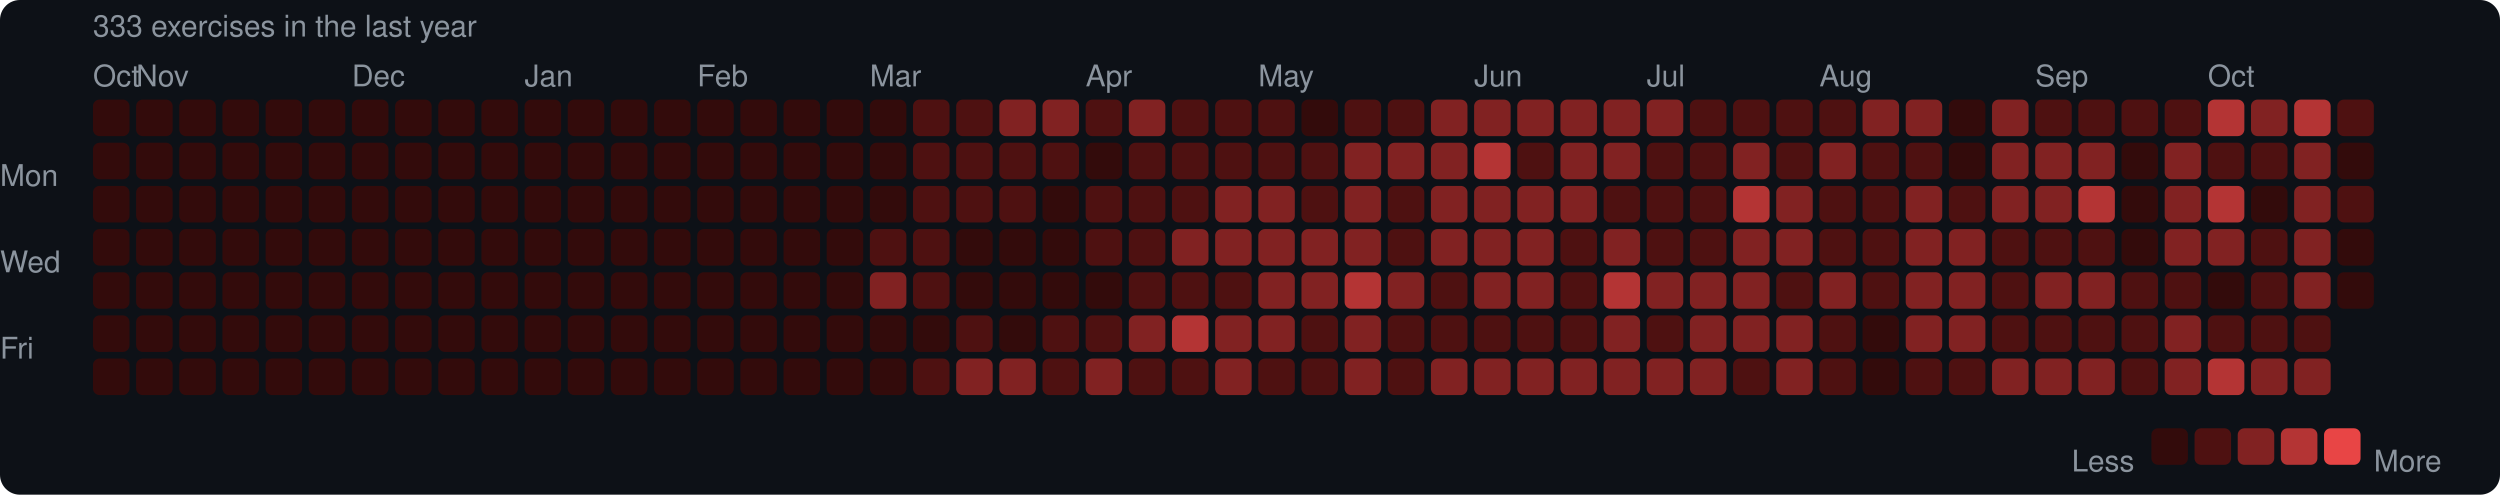
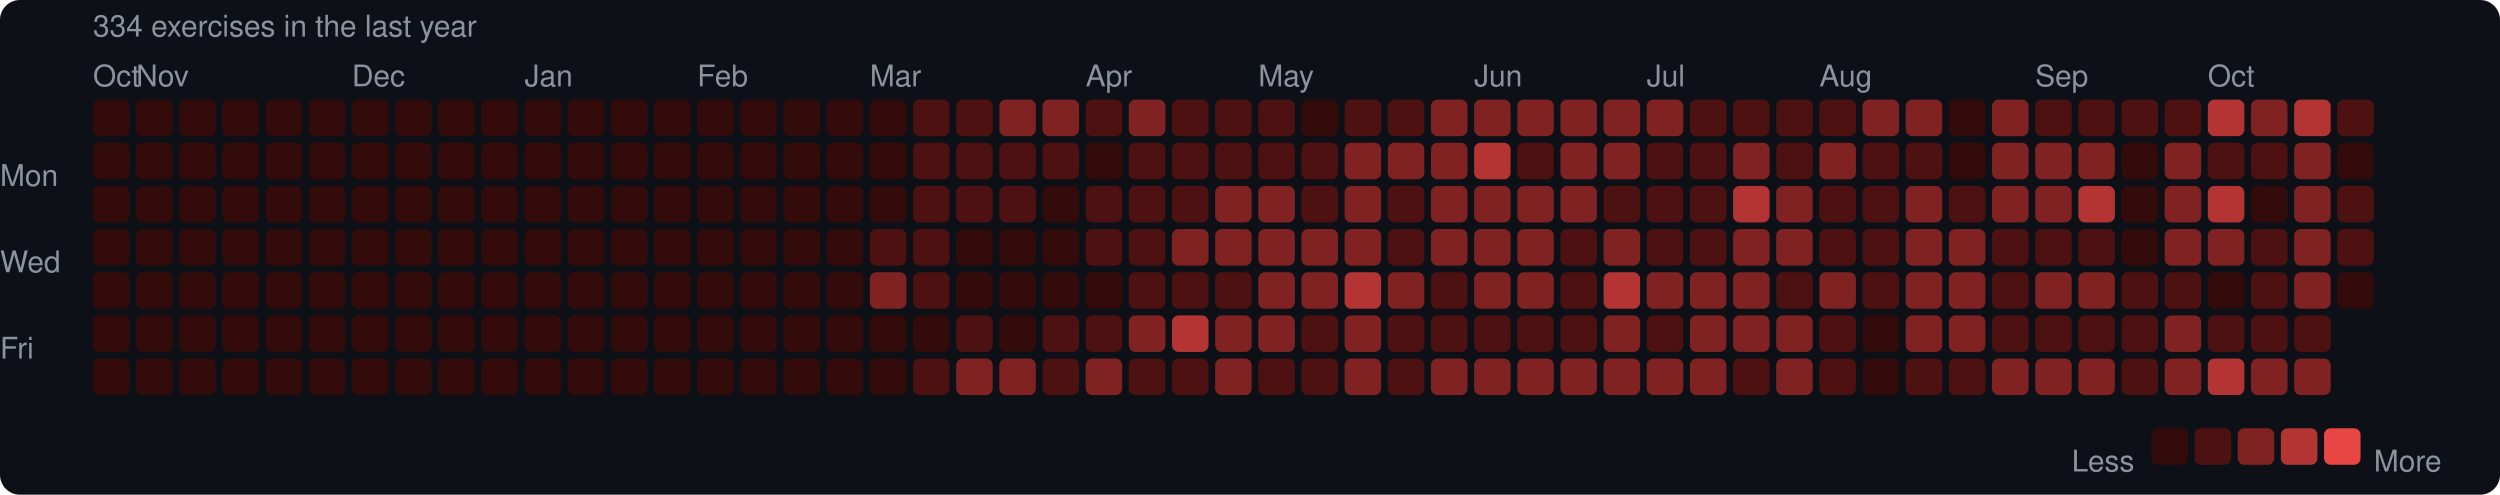
<svg xmlns="http://www.w3.org/2000/svg" width="753" height="149" viewBox="0 0 753 149">
  <rect width="753" height="149" rx="6" fill="#0d1117" />
  <style>text { font-family: -apple-system, BlinkMacSystemFont, "Segoe UI", Helvetica, Arial, sans-serif; fill: #8b949e; font-size: 9px; }</style>
-   <text x="28" y="11" font-size="9">333 exercises in the last year</text>
+   <text x="28" y="11" font-size="9">334 exercises in the last year</text>
  <text x="28" y="26">Oct</text>
  <text x="41" y="26">Nov</text>
  <text x="106" y="26">Dec</text>
  <text x="158" y="26">Jan</text>
  <text x="210" y="26">Feb</text>
  <text x="262" y="26">Mar</text>
  <text x="327" y="26">Apr</text>
  <text x="379" y="26">May</text>
  <text x="444" y="26">Jun</text>
  <text x="496" y="26">Jul</text>
  <text x="548" y="26">Aug</text>
  <text x="613" y="26">Sep</text>
  <text x="665" y="26">Oct</text>
  <text x="0" y="53" dominant-baseline="middle">Mon</text>
  <text x="0" y="79" dominant-baseline="middle">Wed</text>
  <text x="0" y="105" dominant-baseline="middle">Fri</text>
  <rect x="28" y="30" width="11" height="11" rx="2" fill="#330b0b" />
  <rect x="28" y="43" width="11" height="11" rx="2" fill="#330b0b" />
  <rect x="28" y="56" width="11" height="11" rx="2" fill="#330b0b" />
  <rect x="28" y="69" width="11" height="11" rx="2" fill="#330b0b" />
  <rect x="28" y="82" width="11" height="11" rx="2" fill="#330b0b" />
  <rect x="28" y="95" width="11" height="11" rx="2" fill="#330b0b" />
  <rect x="28" y="108" width="11" height="11" rx="2" fill="#330b0b" />
  <rect x="41" y="30" width="11" height="11" rx="2" fill="#330b0b" />
  <rect x="41" y="43" width="11" height="11" rx="2" fill="#330b0b" />
  <rect x="41" y="56" width="11" height="11" rx="2" fill="#330b0b" />
  <rect x="41" y="69" width="11" height="11" rx="2" fill="#330b0b" />
  <rect x="41" y="82" width="11" height="11" rx="2" fill="#330b0b" />
  <rect x="41" y="95" width="11" height="11" rx="2" fill="#330b0b" />
  <rect x="41" y="108" width="11" height="11" rx="2" fill="#330b0b" />
  <rect x="54" y="30" width="11" height="11" rx="2" fill="#330b0b" />
  <rect x="54" y="43" width="11" height="11" rx="2" fill="#330b0b" />
  <rect x="54" y="56" width="11" height="11" rx="2" fill="#330b0b" />
  <rect x="54" y="69" width="11" height="11" rx="2" fill="#330b0b" />
  <rect x="54" y="82" width="11" height="11" rx="2" fill="#330b0b" />
  <rect x="54" y="95" width="11" height="11" rx="2" fill="#330b0b" />
  <rect x="54" y="108" width="11" height="11" rx="2" fill="#330b0b" />
  <rect x="67" y="30" width="11" height="11" rx="2" fill="#330b0b" />
  <rect x="67" y="43" width="11" height="11" rx="2" fill="#330b0b" />
  <rect x="67" y="56" width="11" height="11" rx="2" fill="#330b0b" />
  <rect x="67" y="69" width="11" height="11" rx="2" fill="#330b0b" />
  <rect x="67" y="82" width="11" height="11" rx="2" fill="#330b0b" />
  <rect x="67" y="95" width="11" height="11" rx="2" fill="#330b0b" />
  <rect x="67" y="108" width="11" height="11" rx="2" fill="#330b0b" />
  <rect x="80" y="30" width="11" height="11" rx="2" fill="#330b0b" />
  <rect x="80" y="43" width="11" height="11" rx="2" fill="#330b0b" />
  <rect x="80" y="56" width="11" height="11" rx="2" fill="#330b0b" />
  <rect x="80" y="69" width="11" height="11" rx="2" fill="#330b0b" />
  <rect x="80" y="82" width="11" height="11" rx="2" fill="#330b0b" />
  <rect x="80" y="95" width="11" height="11" rx="2" fill="#330b0b" />
  <rect x="80" y="108" width="11" height="11" rx="2" fill="#330b0b" />
  <rect x="93" y="30" width="11" height="11" rx="2" fill="#330b0b" />
  <rect x="93" y="43" width="11" height="11" rx="2" fill="#330b0b" />
  <rect x="93" y="56" width="11" height="11" rx="2" fill="#330b0b" />
  <rect x="93" y="69" width="11" height="11" rx="2" fill="#330b0b" />
  <rect x="93" y="82" width="11" height="11" rx="2" fill="#330b0b" />
  <rect x="93" y="95" width="11" height="11" rx="2" fill="#330b0b" />
  <rect x="93" y="108" width="11" height="11" rx="2" fill="#330b0b" />
  <rect x="106" y="30" width="11" height="11" rx="2" fill="#330b0b" />
  <rect x="106" y="43" width="11" height="11" rx="2" fill="#330b0b" />
  <rect x="106" y="56" width="11" height="11" rx="2" fill="#330b0b" />
  <rect x="106" y="69" width="11" height="11" rx="2" fill="#330b0b" />
  <rect x="106" y="82" width="11" height="11" rx="2" fill="#330b0b" />
  <rect x="106" y="95" width="11" height="11" rx="2" fill="#330b0b" />
  <rect x="106" y="108" width="11" height="11" rx="2" fill="#330b0b" />
  <rect x="119" y="30" width="11" height="11" rx="2" fill="#330b0b" />
  <rect x="119" y="43" width="11" height="11" rx="2" fill="#330b0b" />
  <rect x="119" y="56" width="11" height="11" rx="2" fill="#330b0b" />
  <rect x="119" y="69" width="11" height="11" rx="2" fill="#330b0b" />
  <rect x="119" y="82" width="11" height="11" rx="2" fill="#330b0b" />
  <rect x="119" y="95" width="11" height="11" rx="2" fill="#330b0b" />
  <rect x="119" y="108" width="11" height="11" rx="2" fill="#330b0b" />
  <rect x="132" y="30" width="11" height="11" rx="2" fill="#330b0b" />
  <rect x="132" y="43" width="11" height="11" rx="2" fill="#330b0b" />
  <rect x="132" y="56" width="11" height="11" rx="2" fill="#330b0b" />
  <rect x="132" y="69" width="11" height="11" rx="2" fill="#330b0b" />
  <rect x="132" y="82" width="11" height="11" rx="2" fill="#330b0b" />
  <rect x="132" y="95" width="11" height="11" rx="2" fill="#330b0b" />
  <rect x="132" y="108" width="11" height="11" rx="2" fill="#330b0b" />
  <rect x="145" y="30" width="11" height="11" rx="2" fill="#330b0b" />
  <rect x="145" y="43" width="11" height="11" rx="2" fill="#330b0b" />
  <rect x="145" y="56" width="11" height="11" rx="2" fill="#330b0b" />
  <rect x="145" y="69" width="11" height="11" rx="2" fill="#330b0b" />
  <rect x="145" y="82" width="11" height="11" rx="2" fill="#330b0b" />
  <rect x="145" y="95" width="11" height="11" rx="2" fill="#330b0b" />
  <rect x="145" y="108" width="11" height="11" rx="2" fill="#330b0b" />
  <rect x="158" y="30" width="11" height="11" rx="2" fill="#330b0b" />
  <rect x="158" y="43" width="11" height="11" rx="2" fill="#330b0b" />
  <rect x="158" y="56" width="11" height="11" rx="2" fill="#330b0b" />
  <rect x="158" y="69" width="11" height="11" rx="2" fill="#330b0b" />
  <rect x="158" y="82" width="11" height="11" rx="2" fill="#330b0b" />
  <rect x="158" y="95" width="11" height="11" rx="2" fill="#330b0b" />
  <rect x="158" y="108" width="11" height="11" rx="2" fill="#330b0b" />
  <rect x="171" y="30" width="11" height="11" rx="2" fill="#330b0b" />
  <rect x="171" y="43" width="11" height="11" rx="2" fill="#330b0b" />
  <rect x="171" y="56" width="11" height="11" rx="2" fill="#330b0b" />
  <rect x="171" y="69" width="11" height="11" rx="2" fill="#330b0b" />
  <rect x="171" y="82" width="11" height="11" rx="2" fill="#330b0b" />
  <rect x="171" y="95" width="11" height="11" rx="2" fill="#330b0b" />
  <rect x="171" y="108" width="11" height="11" rx="2" fill="#330b0b" />
  <rect x="184" y="30" width="11" height="11" rx="2" fill="#330b0b" />
  <rect x="184" y="43" width="11" height="11" rx="2" fill="#330b0b" />
  <rect x="184" y="56" width="11" height="11" rx="2" fill="#330b0b" />
  <rect x="184" y="69" width="11" height="11" rx="2" fill="#330b0b" />
  <rect x="184" y="82" width="11" height="11" rx="2" fill="#330b0b" />
  <rect x="184" y="95" width="11" height="11" rx="2" fill="#330b0b" />
  <rect x="184" y="108" width="11" height="11" rx="2" fill="#330b0b" />
  <rect x="197" y="30" width="11" height="11" rx="2" fill="#330b0b" />
  <rect x="197" y="43" width="11" height="11" rx="2" fill="#330b0b" />
  <rect x="197" y="56" width="11" height="11" rx="2" fill="#330b0b" />
  <rect x="197" y="69" width="11" height="11" rx="2" fill="#330b0b" />
  <rect x="197" y="82" width="11" height="11" rx="2" fill="#330b0b" />
  <rect x="197" y="95" width="11" height="11" rx="2" fill="#330b0b" />
  <rect x="197" y="108" width="11" height="11" rx="2" fill="#330b0b" />
  <rect x="210" y="30" width="11" height="11" rx="2" fill="#330b0b" />
  <rect x="210" y="43" width="11" height="11" rx="2" fill="#330b0b" />
  <rect x="210" y="56" width="11" height="11" rx="2" fill="#330b0b" />
  <rect x="210" y="69" width="11" height="11" rx="2" fill="#330b0b" />
  <rect x="210" y="82" width="11" height="11" rx="2" fill="#330b0b" />
  <rect x="210" y="95" width="11" height="11" rx="2" fill="#330b0b" />
  <rect x="210" y="108" width="11" height="11" rx="2" fill="#330b0b" />
  <rect x="223" y="30" width="11" height="11" rx="2" fill="#330b0b" />
  <rect x="223" y="43" width="11" height="11" rx="2" fill="#330b0b" />
  <rect x="223" y="56" width="11" height="11" rx="2" fill="#330b0b" />
  <rect x="223" y="69" width="11" height="11" rx="2" fill="#330b0b" />
  <rect x="223" y="82" width="11" height="11" rx="2" fill="#330b0b" />
  <rect x="223" y="95" width="11" height="11" rx="2" fill="#330b0b" />
  <rect x="223" y="108" width="11" height="11" rx="2" fill="#330b0b" />
  <rect x="236" y="30" width="11" height="11" rx="2" fill="#330b0b" />
  <rect x="236" y="43" width="11" height="11" rx="2" fill="#330b0b" />
  <rect x="236" y="56" width="11" height="11" rx="2" fill="#330b0b" />
  <rect x="236" y="69" width="11" height="11" rx="2" fill="#330b0b" />
  <rect x="236" y="82" width="11" height="11" rx="2" fill="#330b0b" />
  <rect x="236" y="95" width="11" height="11" rx="2" fill="#330b0b" />
  <rect x="236" y="108" width="11" height="11" rx="2" fill="#330b0b" />
  <rect x="249" y="30" width="11" height="11" rx="2" fill="#330b0b" />
  <rect x="249" y="43" width="11" height="11" rx="2" fill="#330b0b" />
  <rect x="249" y="56" width="11" height="11" rx="2" fill="#330b0b" />
  <rect x="249" y="69" width="11" height="11" rx="2" fill="#330b0b" />
  <rect x="249" y="82" width="11" height="11" rx="2" fill="#330b0b" />
  <rect x="249" y="95" width="11" height="11" rx="2" fill="#330b0b" />
  <rect x="249" y="108" width="11" height="11" rx="2" fill="#330b0b" />
  <rect x="262" y="30" width="11" height="11" rx="2" fill="#330b0b" />
  <rect x="262" y="43" width="11" height="11" rx="2" fill="#330b0b" />
  <rect x="262" y="56" width="11" height="11" rx="2" fill="#330b0b" />
  <rect x="262" y="69" width="11" height="11" rx="2" fill="#4e1111" />
  <rect x="262" y="82" width="11" height="11" rx="2" fill="#812222" />
  <rect x="262" y="95" width="11" height="11" rx="2" fill="#330b0b" />
  <rect x="262" y="108" width="11" height="11" rx="2" fill="#330b0b" />
  <rect x="275" y="30" width="11" height="11" rx="2" fill="#4e1111" />
  <rect x="275" y="43" width="11" height="11" rx="2" fill="#4e1111" />
  <rect x="275" y="56" width="11" height="11" rx="2" fill="#4e1111" />
  <rect x="275" y="69" width="11" height="11" rx="2" fill="#4e1111" />
  <rect x="275" y="82" width="11" height="11" rx="2" fill="#4e1111" />
  <rect x="275" y="95" width="11" height="11" rx="2" fill="#330b0b" />
  <rect x="275" y="108" width="11" height="11" rx="2" fill="#4e1111" />
  <rect x="288" y="30" width="11" height="11" rx="2" fill="#4e1111" />
  <rect x="288" y="43" width="11" height="11" rx="2" fill="#4e1111" />
  <rect x="288" y="56" width="11" height="11" rx="2" fill="#4e1111" />
  <rect x="288" y="69" width="11" height="11" rx="2" fill="#330b0b" />
  <rect x="288" y="82" width="11" height="11" rx="2" fill="#330b0b" />
  <rect x="288" y="95" width="11" height="11" rx="2" fill="#4e1111" />
  <rect x="288" y="108" width="11" height="11" rx="2" fill="#812222" />
  <rect x="301" y="30" width="11" height="11" rx="2" fill="#812222" />
  <rect x="301" y="43" width="11" height="11" rx="2" fill="#4e1111" />
  <rect x="301" y="56" width="11" height="11" rx="2" fill="#4e1111" />
  <rect x="301" y="69" width="11" height="11" rx="2" fill="#330b0b" />
  <rect x="301" y="82" width="11" height="11" rx="2" fill="#330b0b" />
  <rect x="301" y="95" width="11" height="11" rx="2" fill="#330b0b" />
  <rect x="301" y="108" width="11" height="11" rx="2" fill="#812222" />
  <rect x="314" y="30" width="11" height="11" rx="2" fill="#812222" />
  <rect x="314" y="43" width="11" height="11" rx="2" fill="#4e1111" />
  <rect x="314" y="56" width="11" height="11" rx="2" fill="#330b0b" />
  <rect x="314" y="69" width="11" height="11" rx="2" fill="#330b0b" />
  <rect x="314" y="82" width="11" height="11" rx="2" fill="#330b0b" />
  <rect x="314" y="95" width="11" height="11" rx="2" fill="#4e1111" />
  <rect x="314" y="108" width="11" height="11" rx="2" fill="#4e1111" />
  <rect x="327" y="30" width="11" height="11" rx="2" fill="#4e1111" />
  <rect x="327" y="43" width="11" height="11" rx="2" fill="#330b0b" />
  <rect x="327" y="56" width="11" height="11" rx="2" fill="#4e1111" />
  <rect x="327" y="69" width="11" height="11" rx="2" fill="#4e1111" />
  <rect x="327" y="82" width="11" height="11" rx="2" fill="#330b0b" />
  <rect x="327" y="95" width="11" height="11" rx="2" fill="#4e1111" />
  <rect x="327" y="108" width="11" height="11" rx="2" fill="#812222" />
  <rect x="340" y="30" width="11" height="11" rx="2" fill="#812222" />
  <rect x="340" y="43" width="11" height="11" rx="2" fill="#4e1111" />
  <rect x="340" y="56" width="11" height="11" rx="2" fill="#4e1111" />
  <rect x="340" y="69" width="11" height="11" rx="2" fill="#4e1111" />
  <rect x="340" y="82" width="11" height="11" rx="2" fill="#4e1111" />
  <rect x="340" y="95" width="11" height="11" rx="2" fill="#812222" />
  <rect x="340" y="108" width="11" height="11" rx="2" fill="#4e1111" />
  <rect x="353" y="30" width="11" height="11" rx="2" fill="#4e1111" />
  <rect x="353" y="43" width="11" height="11" rx="2" fill="#4e1111" />
  <rect x="353" y="56" width="11" height="11" rx="2" fill="#4e1111" />
  <rect x="353" y="69" width="11" height="11" rx="2" fill="#812222" />
  <rect x="353" y="82" width="11" height="11" rx="2" fill="#4e1111" />
  <rect x="353" y="95" width="11" height="11" rx="2" fill="#b43434" />
  <rect x="353" y="108" width="11" height="11" rx="2" fill="#4e1111" />
  <rect x="366" y="30" width="11" height="11" rx="2" fill="#4e1111" />
  <rect x="366" y="43" width="11" height="11" rx="2" fill="#4e1111" />
  <rect x="366" y="56" width="11" height="11" rx="2" fill="#812222" />
  <rect x="366" y="69" width="11" height="11" rx="2" fill="#812222" />
  <rect x="366" y="82" width="11" height="11" rx="2" fill="#4e1111" />
  <rect x="366" y="95" width="11" height="11" rx="2" fill="#812222" />
  <rect x="366" y="108" width="11" height="11" rx="2" fill="#812222" />
  <rect x="379" y="30" width="11" height="11" rx="2" fill="#4e1111" />
  <rect x="379" y="43" width="11" height="11" rx="2" fill="#4e1111" />
  <rect x="379" y="56" width="11" height="11" rx="2" fill="#812222" />
  <rect x="379" y="69" width="11" height="11" rx="2" fill="#812222" />
  <rect x="379" y="82" width="11" height="11" rx="2" fill="#812222" />
  <rect x="379" y="95" width="11" height="11" rx="2" fill="#812222" />
  <rect x="379" y="108" width="11" height="11" rx="2" fill="#4e1111" />
  <rect x="392" y="30" width="11" height="11" rx="2" fill="#330b0b" />
  <rect x="392" y="43" width="11" height="11" rx="2" fill="#4e1111" />
  <rect x="392" y="56" width="11" height="11" rx="2" fill="#4e1111" />
  <rect x="392" y="69" width="11" height="11" rx="2" fill="#812222" />
  <rect x="392" y="82" width="11" height="11" rx="2" fill="#812222" />
  <rect x="392" y="95" width="11" height="11" rx="2" fill="#4e1111" />
  <rect x="392" y="108" width="11" height="11" rx="2" fill="#4e1111" />
  <rect x="405" y="30" width="11" height="11" rx="2" fill="#4e1111" />
  <rect x="405" y="43" width="11" height="11" rx="2" fill="#812222" />
  <rect x="405" y="56" width="11" height="11" rx="2" fill="#812222" />
  <rect x="405" y="69" width="11" height="11" rx="2" fill="#812222" />
  <rect x="405" y="82" width="11" height="11" rx="2" fill="#b43434" />
  <rect x="405" y="95" width="11" height="11" rx="2" fill="#812222" />
  <rect x="405" y="108" width="11" height="11" rx="2" fill="#812222" />
  <rect x="418" y="30" width="11" height="11" rx="2" fill="#4e1111" />
  <rect x="418" y="43" width="11" height="11" rx="2" fill="#812222" />
  <rect x="418" y="56" width="11" height="11" rx="2" fill="#4e1111" />
  <rect x="418" y="69" width="11" height="11" rx="2" fill="#4e1111" />
  <rect x="418" y="82" width="11" height="11" rx="2" fill="#812222" />
  <rect x="418" y="95" width="11" height="11" rx="2" fill="#4e1111" />
  <rect x="418" y="108" width="11" height="11" rx="2" fill="#4e1111" />
  <rect x="431" y="30" width="11" height="11" rx="2" fill="#812222" />
  <rect x="431" y="43" width="11" height="11" rx="2" fill="#812222" />
  <rect x="431" y="56" width="11" height="11" rx="2" fill="#812222" />
  <rect x="431" y="69" width="11" height="11" rx="2" fill="#812222" />
  <rect x="431" y="82" width="11" height="11" rx="2" fill="#4e1111" />
  <rect x="431" y="95" width="11" height="11" rx="2" fill="#4e1111" />
  <rect x="431" y="108" width="11" height="11" rx="2" fill="#812222" />
  <rect x="444" y="30" width="11" height="11" rx="2" fill="#812222" />
  <rect x="444" y="43" width="11" height="11" rx="2" fill="#b43434" />
  <rect x="444" y="56" width="11" height="11" rx="2" fill="#812222" />
  <rect x="444" y="69" width="11" height="11" rx="2" fill="#812222" />
  <rect x="444" y="82" width="11" height="11" rx="2" fill="#812222" />
  <rect x="444" y="95" width="11" height="11" rx="2" fill="#4e1111" />
  <rect x="444" y="108" width="11" height="11" rx="2" fill="#812222" />
  <rect x="457" y="30" width="11" height="11" rx="2" fill="#812222" />
  <rect x="457" y="43" width="11" height="11" rx="2" fill="#4e1111" />
  <rect x="457" y="56" width="11" height="11" rx="2" fill="#812222" />
  <rect x="457" y="69" width="11" height="11" rx="2" fill="#812222" />
  <rect x="457" y="82" width="11" height="11" rx="2" fill="#812222" />
  <rect x="457" y="95" width="11" height="11" rx="2" fill="#4e1111" />
  <rect x="457" y="108" width="11" height="11" rx="2" fill="#812222" />
  <rect x="470" y="30" width="11" height="11" rx="2" fill="#812222" />
  <rect x="470" y="43" width="11" height="11" rx="2" fill="#812222" />
  <rect x="470" y="56" width="11" height="11" rx="2" fill="#812222" />
  <rect x="470" y="69" width="11" height="11" rx="2" fill="#4e1111" />
  <rect x="470" y="82" width="11" height="11" rx="2" fill="#4e1111" />
  <rect x="470" y="95" width="11" height="11" rx="2" fill="#4e1111" />
  <rect x="470" y="108" width="11" height="11" rx="2" fill="#812222" />
  <rect x="483" y="30" width="11" height="11" rx="2" fill="#812222" />
  <rect x="483" y="43" width="11" height="11" rx="2" fill="#812222" />
  <rect x="483" y="56" width="11" height="11" rx="2" fill="#4e1111" />
  <rect x="483" y="69" width="11" height="11" rx="2" fill="#812222" />
  <rect x="483" y="82" width="11" height="11" rx="2" fill="#b43434" />
  <rect x="483" y="95" width="11" height="11" rx="2" fill="#812222" />
  <rect x="483" y="108" width="11" height="11" rx="2" fill="#812222" />
  <rect x="496" y="30" width="11" height="11" rx="2" fill="#812222" />
  <rect x="496" y="43" width="11" height="11" rx="2" fill="#4e1111" />
  <rect x="496" y="56" width="11" height="11" rx="2" fill="#4e1111" />
  <rect x="496" y="69" width="11" height="11" rx="2" fill="#4e1111" />
  <rect x="496" y="82" width="11" height="11" rx="2" fill="#812222" />
  <rect x="496" y="95" width="11" height="11" rx="2" fill="#4e1111" />
  <rect x="496" y="108" width="11" height="11" rx="2" fill="#812222" />
  <rect x="509" y="30" width="11" height="11" rx="2" fill="#4e1111" />
  <rect x="509" y="43" width="11" height="11" rx="2" fill="#4e1111" />
  <rect x="509" y="56" width="11" height="11" rx="2" fill="#4e1111" />
  <rect x="509" y="69" width="11" height="11" rx="2" fill="#4e1111" />
  <rect x="509" y="82" width="11" height="11" rx="2" fill="#812222" />
  <rect x="509" y="95" width="11" height="11" rx="2" fill="#812222" />
  <rect x="509" y="108" width="11" height="11" rx="2" fill="#812222" />
  <rect x="522" y="30" width="11" height="11" rx="2" fill="#4e1111" />
  <rect x="522" y="43" width="11" height="11" rx="2" fill="#812222" />
  <rect x="522" y="56" width="11" height="11" rx="2" fill="#b43434" />
  <rect x="522" y="69" width="11" height="11" rx="2" fill="#812222" />
  <rect x="522" y="82" width="11" height="11" rx="2" fill="#812222" />
  <rect x="522" y="95" width="11" height="11" rx="2" fill="#812222" />
  <rect x="522" y="108" width="11" height="11" rx="2" fill="#4e1111" />
  <rect x="535" y="30" width="11" height="11" rx="2" fill="#4e1111" />
  <rect x="535" y="43" width="11" height="11" rx="2" fill="#4e1111" />
  <rect x="535" y="56" width="11" height="11" rx="2" fill="#812222" />
  <rect x="535" y="69" width="11" height="11" rx="2" fill="#812222" />
  <rect x="535" y="82" width="11" height="11" rx="2" fill="#4e1111" />
  <rect x="535" y="95" width="11" height="11" rx="2" fill="#812222" />
  <rect x="535" y="108" width="11" height="11" rx="2" fill="#812222" />
  <rect x="548" y="30" width="11" height="11" rx="2" fill="#4e1111" />
  <rect x="548" y="43" width="11" height="11" rx="2" fill="#812222" />
  <rect x="548" y="56" width="11" height="11" rx="2" fill="#4e1111" />
  <rect x="548" y="69" width="11" height="11" rx="2" fill="#4e1111" />
  <rect x="548" y="82" width="11" height="11" rx="2" fill="#812222" />
  <rect x="548" y="95" width="11" height="11" rx="2" fill="#4e1111" />
  <rect x="548" y="108" width="11" height="11" rx="2" fill="#4e1111" />
  <rect x="561" y="30" width="11" height="11" rx="2" fill="#812222" />
  <rect x="561" y="43" width="11" height="11" rx="2" fill="#4e1111" />
  <rect x="561" y="56" width="11" height="11" rx="2" fill="#4e1111" />
  <rect x="561" y="69" width="11" height="11" rx="2" fill="#4e1111" />
  <rect x="561" y="82" width="11" height="11" rx="2" fill="#4e1111" />
  <rect x="561" y="95" width="11" height="11" rx="2" fill="#330b0b" />
  <rect x="561" y="108" width="11" height="11" rx="2" fill="#330b0b" />
  <rect x="574" y="30" width="11" height="11" rx="2" fill="#812222" />
  <rect x="574" y="43" width="11" height="11" rx="2" fill="#4e1111" />
  <rect x="574" y="56" width="11" height="11" rx="2" fill="#812222" />
  <rect x="574" y="69" width="11" height="11" rx="2" fill="#812222" />
  <rect x="574" y="82" width="11" height="11" rx="2" fill="#812222" />
  <rect x="574" y="95" width="11" height="11" rx="2" fill="#812222" />
  <rect x="574" y="108" width="11" height="11" rx="2" fill="#4e1111" />
  <rect x="587" y="30" width="11" height="11" rx="2" fill="#330b0b" />
  <rect x="587" y="43" width="11" height="11" rx="2" fill="#330b0b" />
  <rect x="587" y="56" width="11" height="11" rx="2" fill="#4e1111" />
  <rect x="587" y="69" width="11" height="11" rx="2" fill="#812222" />
  <rect x="587" y="82" width="11" height="11" rx="2" fill="#812222" />
  <rect x="587" y="95" width="11" height="11" rx="2" fill="#812222" />
  <rect x="587" y="108" width="11" height="11" rx="2" fill="#4e1111" />
  <rect x="600" y="30" width="11" height="11" rx="2" fill="#812222" />
  <rect x="600" y="43" width="11" height="11" rx="2" fill="#812222" />
  <rect x="600" y="56" width="11" height="11" rx="2" fill="#812222" />
  <rect x="600" y="69" width="11" height="11" rx="2" fill="#4e1111" />
  <rect x="600" y="82" width="11" height="11" rx="2" fill="#4e1111" />
  <rect x="600" y="95" width="11" height="11" rx="2" fill="#4e1111" />
  <rect x="600" y="108" width="11" height="11" rx="2" fill="#812222" />
  <rect x="613" y="30" width="11" height="11" rx="2" fill="#4e1111" />
  <rect x="613" y="43" width="11" height="11" rx="2" fill="#812222" />
  <rect x="613" y="56" width="11" height="11" rx="2" fill="#812222" />
  <rect x="613" y="69" width="11" height="11" rx="2" fill="#4e1111" />
  <rect x="613" y="82" width="11" height="11" rx="2" fill="#812222" />
  <rect x="613" y="95" width="11" height="11" rx="2" fill="#4e1111" />
  <rect x="613" y="108" width="11" height="11" rx="2" fill="#812222" />
  <rect x="626" y="30" width="11" height="11" rx="2" fill="#4e1111" />
  <rect x="626" y="43" width="11" height="11" rx="2" fill="#812222" />
  <rect x="626" y="56" width="11" height="11" rx="2" fill="#b43434" />
  <rect x="626" y="69" width="11" height="11" rx="2" fill="#4e1111" />
  <rect x="626" y="82" width="11" height="11" rx="2" fill="#812222" />
  <rect x="626" y="95" width="11" height="11" rx="2" fill="#4e1111" />
  <rect x="626" y="108" width="11" height="11" rx="2" fill="#812222" />
  <rect x="639" y="30" width="11" height="11" rx="2" fill="#4e1111" />
  <rect x="639" y="43" width="11" height="11" rx="2" fill="#330b0b" />
  <rect x="639" y="56" width="11" height="11" rx="2" fill="#330b0b" />
  <rect x="639" y="69" width="11" height="11" rx="2" fill="#330b0b" />
  <rect x="639" y="82" width="11" height="11" rx="2" fill="#4e1111" />
  <rect x="639" y="95" width="11" height="11" rx="2" fill="#4e1111" />
  <rect x="639" y="108" width="11" height="11" rx="2" fill="#4e1111" />
  <rect x="652" y="30" width="11" height="11" rx="2" fill="#4e1111" />
  <rect x="652" y="43" width="11" height="11" rx="2" fill="#812222" />
  <rect x="652" y="56" width="11" height="11" rx="2" fill="#812222" />
  <rect x="652" y="69" width="11" height="11" rx="2" fill="#812222" />
  <rect x="652" y="82" width="11" height="11" rx="2" fill="#4e1111" />
  <rect x="652" y="95" width="11" height="11" rx="2" fill="#812222" />
  <rect x="652" y="108" width="11" height="11" rx="2" fill="#812222" />
  <rect x="665" y="30" width="11" height="11" rx="2" fill="#b43434" />
  <rect x="665" y="43" width="11" height="11" rx="2" fill="#4e1111" />
  <rect x="665" y="56" width="11" height="11" rx="2" fill="#b43434" />
  <rect x="665" y="69" width="11" height="11" rx="2" fill="#812222" />
  <rect x="665" y="82" width="11" height="11" rx="2" fill="#330b0b" />
  <rect x="665" y="95" width="11" height="11" rx="2" fill="#4e1111" />
  <rect x="665" y="108" width="11" height="11" rx="2" fill="#b43434" />
  <rect x="678" y="30" width="11" height="11" rx="2" fill="#812222" />
  <rect x="678" y="43" width="11" height="11" rx="2" fill="#4e1111" />
  <rect x="678" y="56" width="11" height="11" rx="2" fill="#330b0b" />
  <rect x="678" y="69" width="11" height="11" rx="2" fill="#4e1111" />
  <rect x="678" y="82" width="11" height="11" rx="2" fill="#4e1111" />
  <rect x="678" y="95" width="11" height="11" rx="2" fill="#4e1111" />
  <rect x="678" y="108" width="11" height="11" rx="2" fill="#812222" />
  <rect x="691" y="30" width="11" height="11" rx="2" fill="#b43434" />
  <rect x="691" y="43" width="11" height="11" rx="2" fill="#812222" />
  <rect x="691" y="56" width="11" height="11" rx="2" fill="#812222" />
  <rect x="691" y="69" width="11" height="11" rx="2" fill="#812222" />
  <rect x="691" y="82" width="11" height="11" rx="2" fill="#812222" />
  <rect x="691" y="95" width="11" height="11" rx="2" fill="#4e1111" />
  <rect x="691" y="108" width="11" height="11" rx="2" fill="#812222" />
  <rect x="704" y="30" width="11" height="11" rx="2" fill="#4e1111" />
  <rect x="704" y="43" width="11" height="11" rx="2" fill="#330b0b" />
  <rect x="704" y="56" width="11" height="11" rx="2" fill="#4e1111" />
-   <rect x="704" y="69" width="11" height="11" rx="2" fill="#330b0b" />
+   <rect x="704" y="69" width="11" height="11" rx="2" fill="#4e1111" />
  <rect x="704" y="82" width="11" height="11" rx="2" fill="#330b0b" />
  <text x="624" y="139" dominant-baseline="middle">Less</text>
  <rect x="648" y="129" width="11" height="11" rx="2" fill="#330b0b" />
  <rect x="661" y="129" width="11" height="11" rx="2" fill="#4e1111" />
  <rect x="674" y="129" width="11" height="11" rx="2" fill="#812222" />
  <rect x="687" y="129" width="11" height="11" rx="2" fill="#b43434" />
  <rect x="700" y="129" width="11" height="11" rx="2" fill="#e84545" />
  <text x="715" y="139" dominant-baseline="middle">More</text>
</svg>
